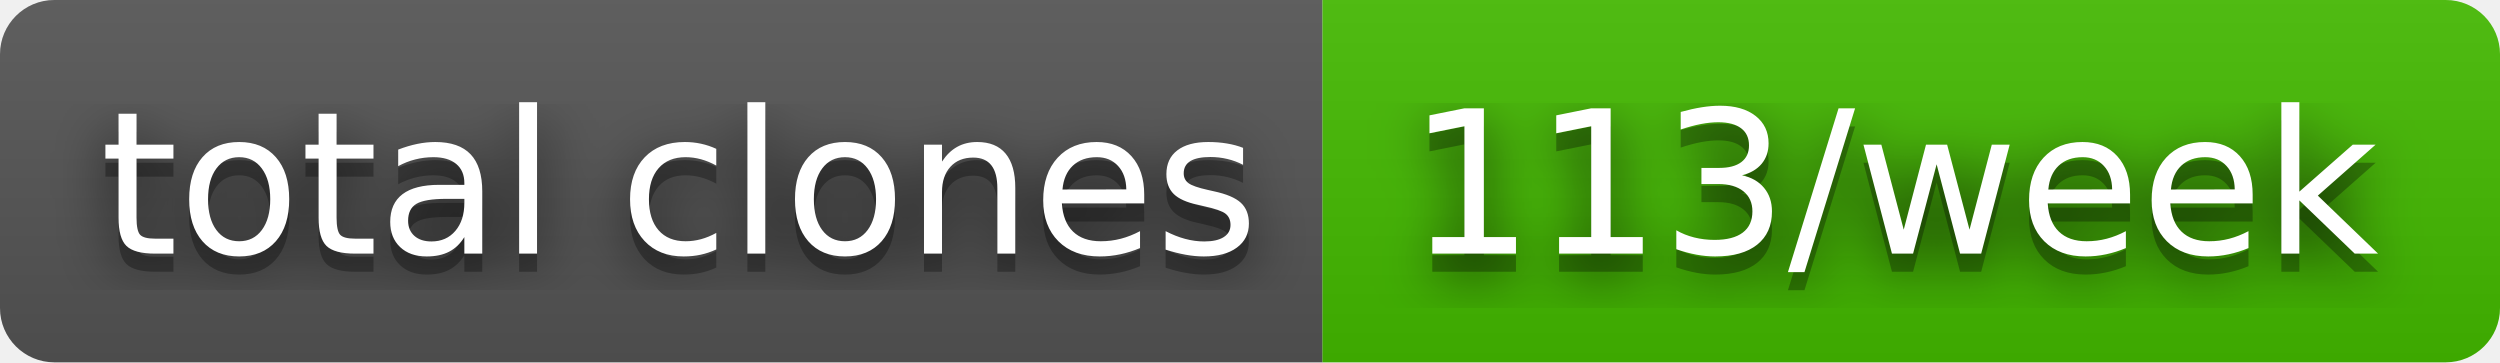
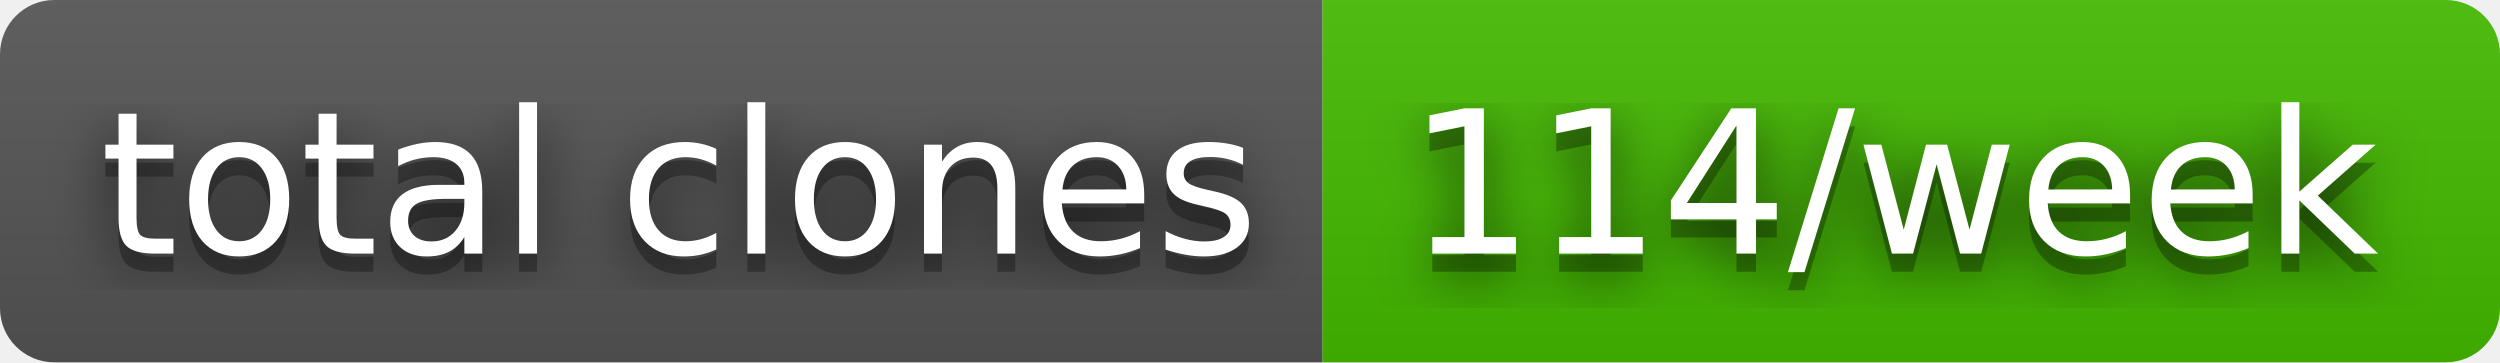
- <svg xmlns="http://www.w3.org/2000/svg" width="138" height="20" role="img" aria-label="total clones: 113/week">
+ <svg xmlns="http://www.w3.org/2000/svg" width="138" height="20" role="img" aria-label="total clones: 114/week">
  <filter id="blur">
    <feGaussianBlur in="SourceGraphic" stdDeviation="16" />
  </filter>
  <linearGradient id="s" x2="0" y2="100%">
    <stop offset="0" stop-color="#bbb" stop-opacity=".1" />
    <stop offset="1" stop-opacity=".1" />
  </linearGradient>
  <clipPath id="r">
    <rect width="138" height="20" rx="3" fill="#fff" />
  </clipPath>
  <g clip-path="url(#r)">
    <rect width="73" height="20" fill="#555" />
    <rect x="73" width="65" height="20" fill="#4b0" />
    <rect width="138" height="20" fill="url(#s)" />
  </g>
  <g fill="#fff" text-anchor="middle" font-family="Verdana,Geneva,DejaVu Sans,sans-serif" text-rendering="geometricPrecision" font-size="110">
    <text aria-hidden="true" x="375" y="150" fill="#010101" fill-opacity=".80" filter="url(#blur)" transform="scale(.1)" textLength="630">total clones</text>
    <text aria-hidden="true" x="375" y="150" fill="#010101" fill-opacity=".3" transform="scale(.1)" textLength="630">total clones</text>
    <text x="375" y="140" transform="scale(.1)" fill="#fff" textLength="630">total clones</text>
-     <text aria-hidden="true" x="1045" y="150" fill="#010101" fill-opacity=".80" filter="url(#blur)" transform="scale(.1)" textLength="550">113/week</text>
-     <text aria-hidden="true" x="1045" y="150" fill="#010101" fill-opacity=".3" transform="scale(.1)" textLength="550">113/week</text>
-     <text x="1045" y="140" transform="scale(.1)" fill="#fff" textLength="550">113/week</text>
+     <text aria-hidden="true" x="1045" y="150" fill="#010101" fill-opacity=".80" filter="url(#blur)" transform="scale(.1)" textLength="550">114/week</text>
+     <text aria-hidden="true" x="1045" y="150" fill="#010101" fill-opacity=".3" transform="scale(.1)" textLength="550">114/week</text>
+     <text x="1045" y="140" transform="scale(.1)" fill="#fff" textLength="550">114/week</text>
  </g>
</svg>
